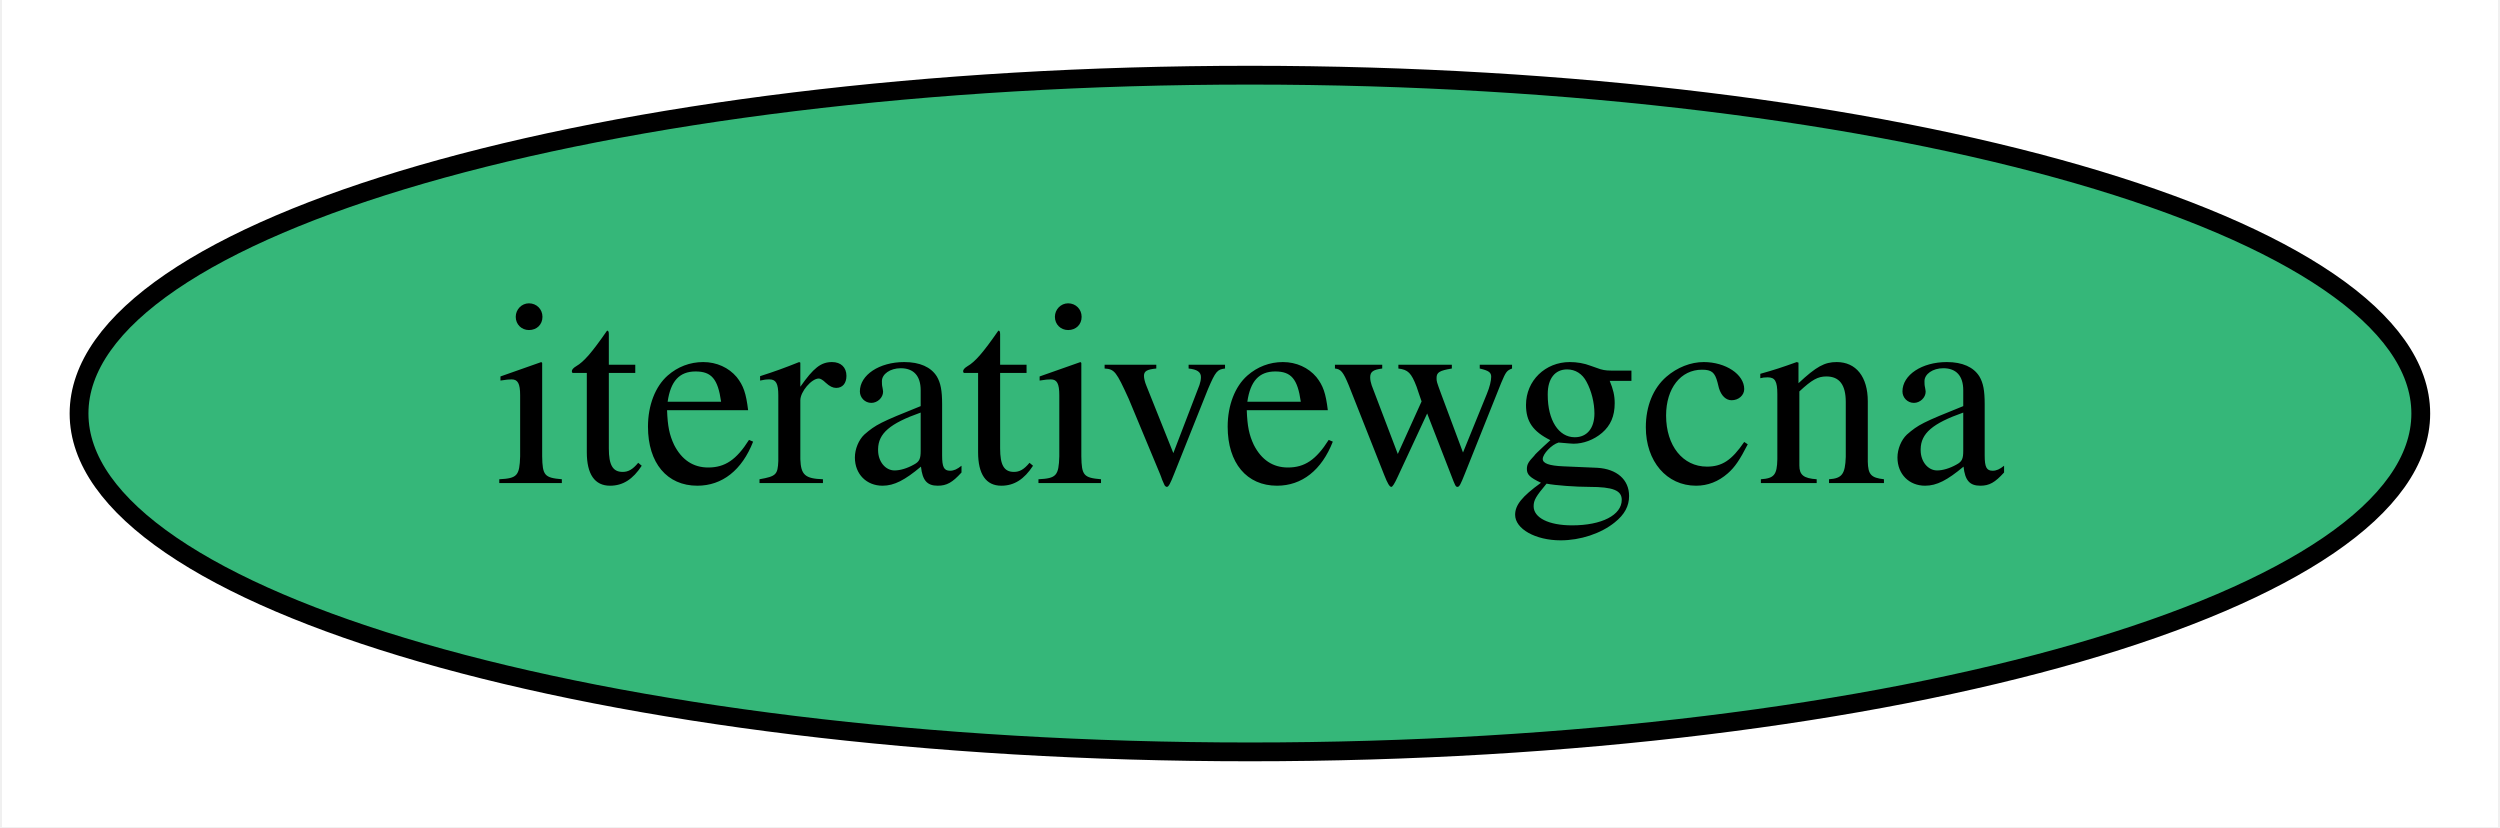
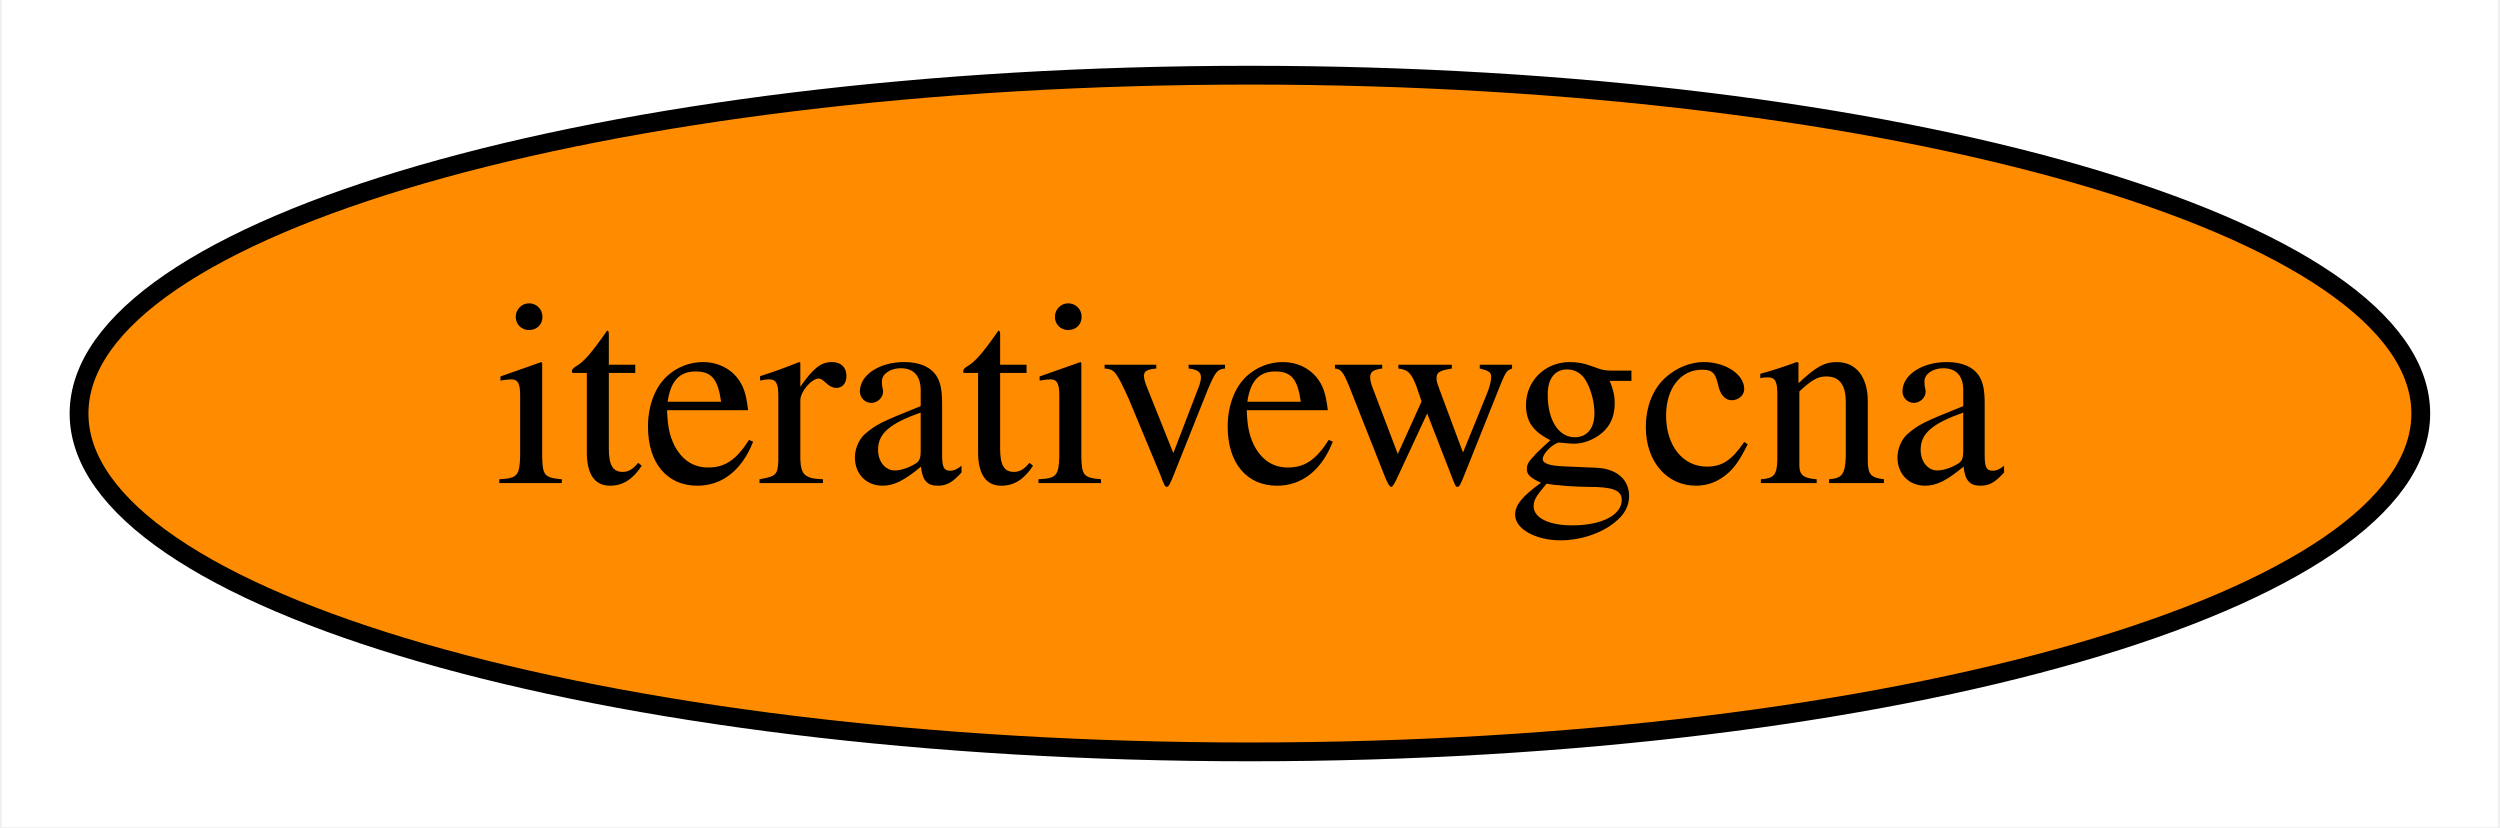
<svg xmlns="http://www.w3.org/2000/svg" xmlns:xlink="http://www.w3.org/1999/xlink" width="133pt" height="44pt" viewBox="0.00 0.00 132.79 44.00">
  <g id="graph0" class="graph" transform="scale(1 1) rotate(0) translate(4 40)">
    <polygon fill="white" stroke="transparent" points="-4,4 -4,-40 128.79,-40 128.79,4 -4,4" />
    <g id="node1" class="node">
      <g id="a_node1">
        <a xlink:href="https://github.com/conda-forge/iterativewgcna-feedstock" xlink:title="iterativewgcna">
-           <ellipse fill="#35b779" stroke="black" cx="62.39" cy="-18" rx="62.29" ry="18" />
+           <ellipse fill="#ff8c00" stroke="black" cx="62.39" cy="-18" rx="62.29" ry="18" />
          <text text-anchor="middle" x="62.39" y="-14.3" font-family="Times,serif" font-size="14.00">iterativewgcna</text>
        </a>
      </g>
    </g>
  </g>
</svg>
